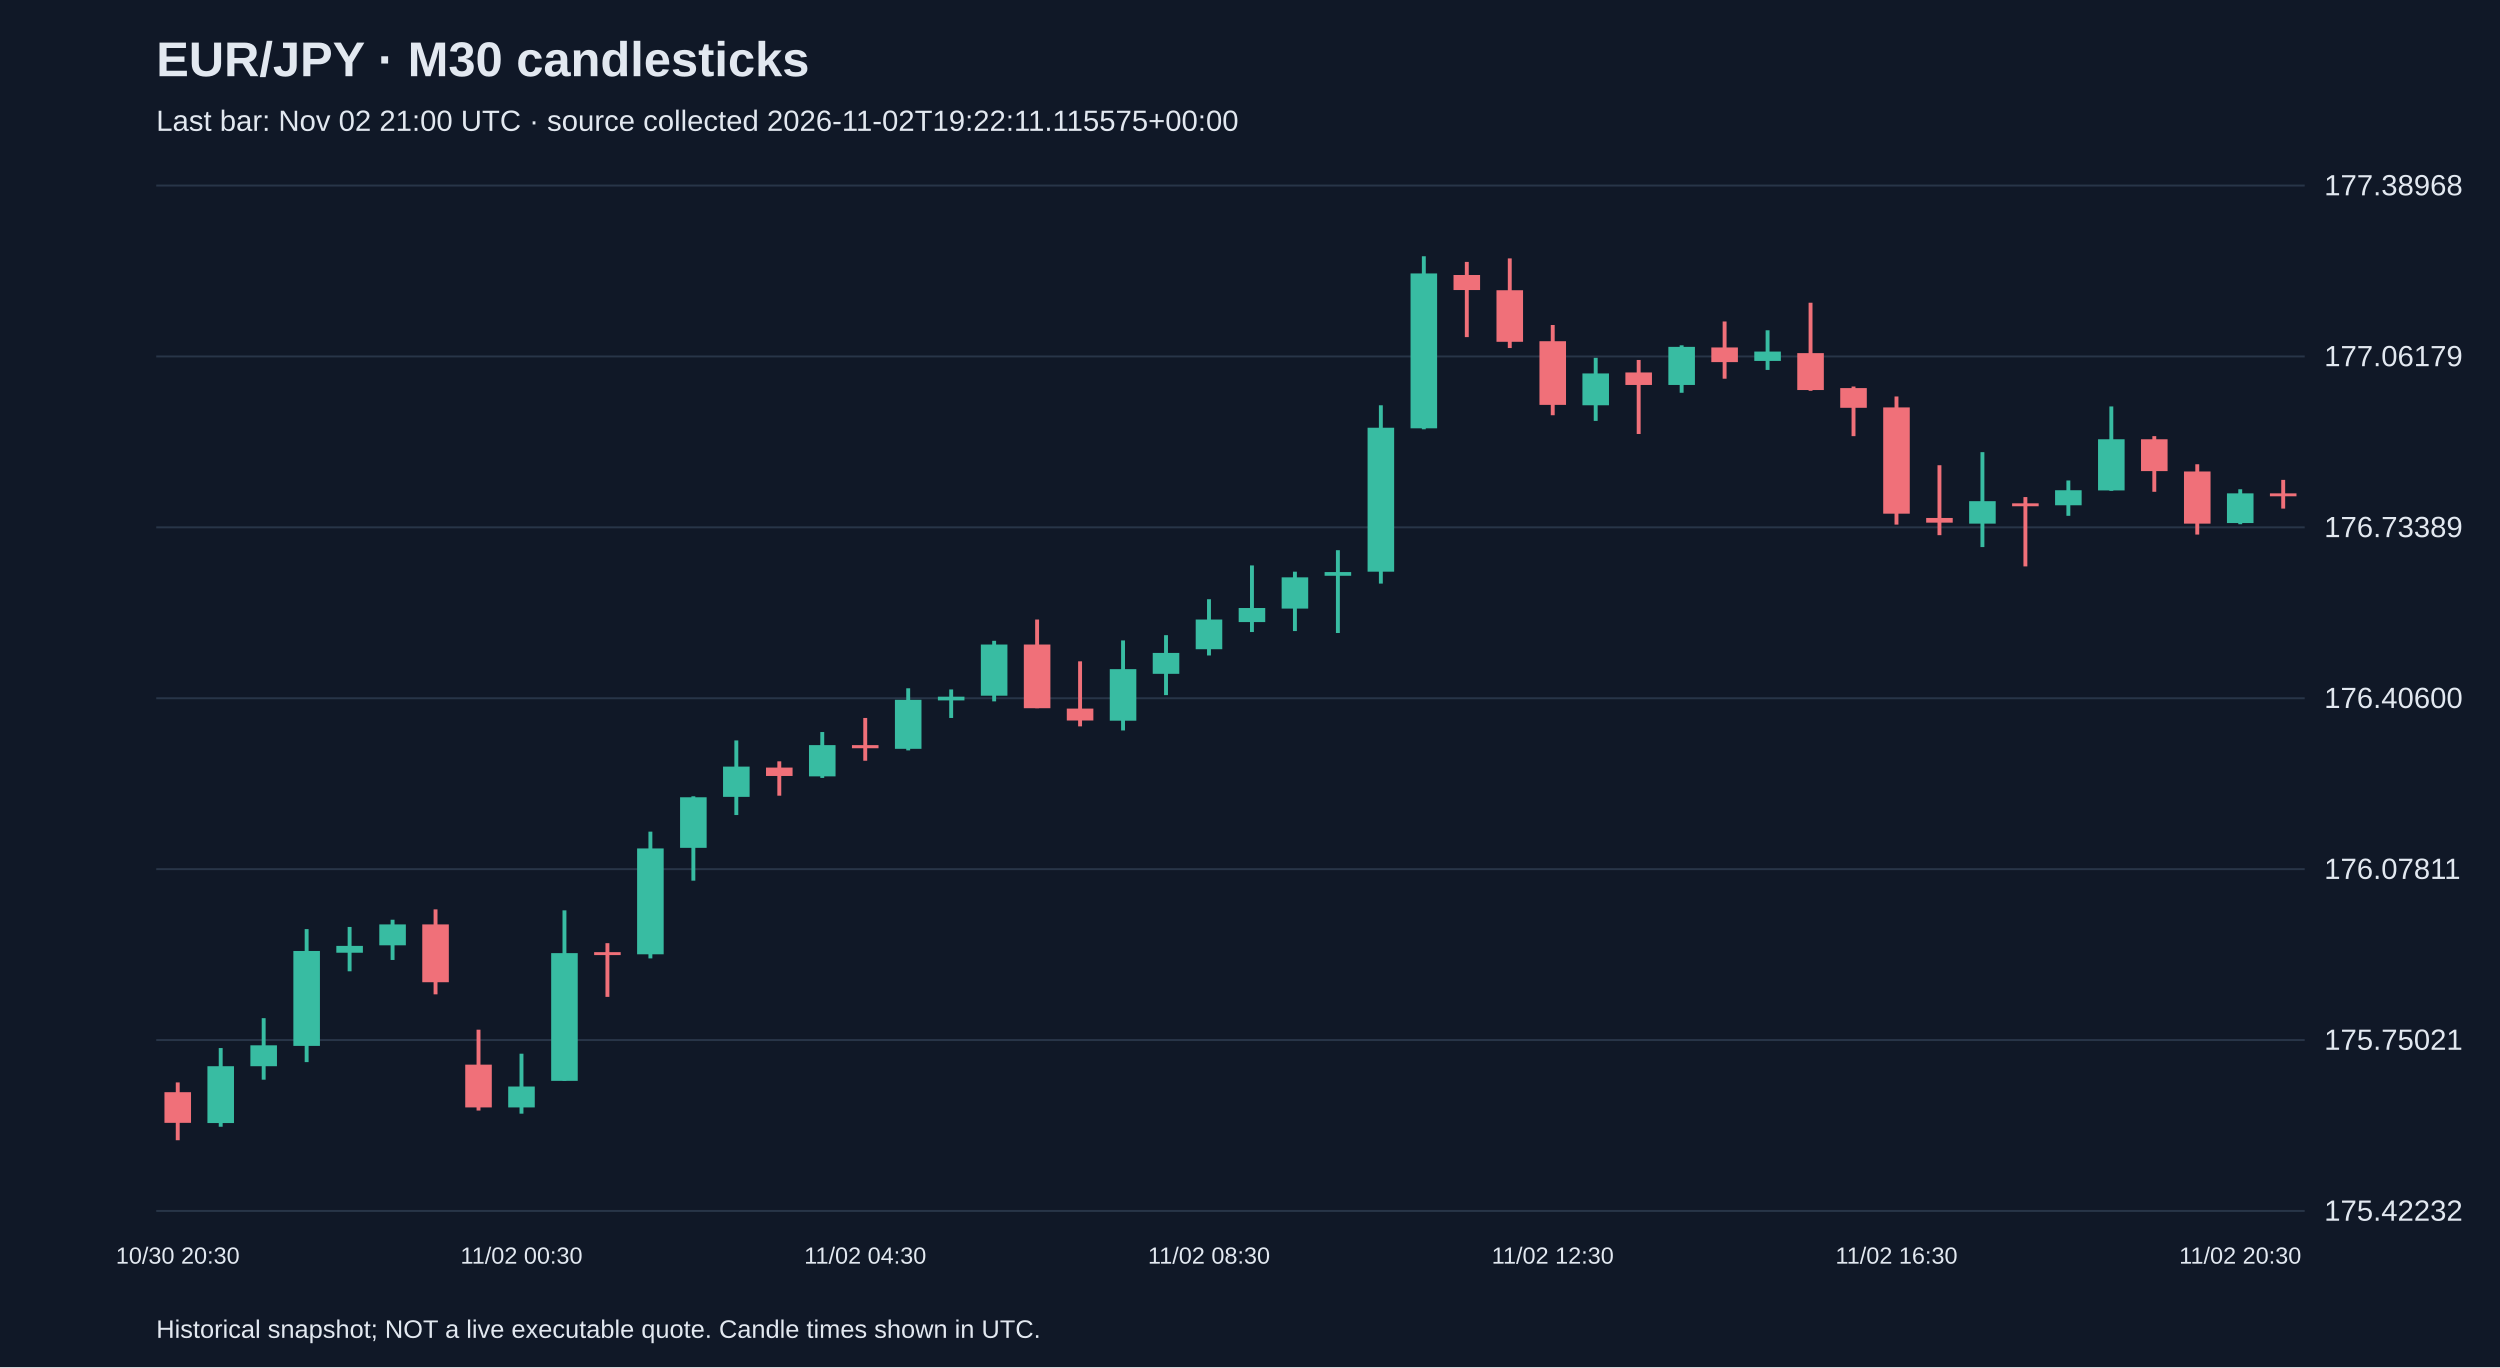
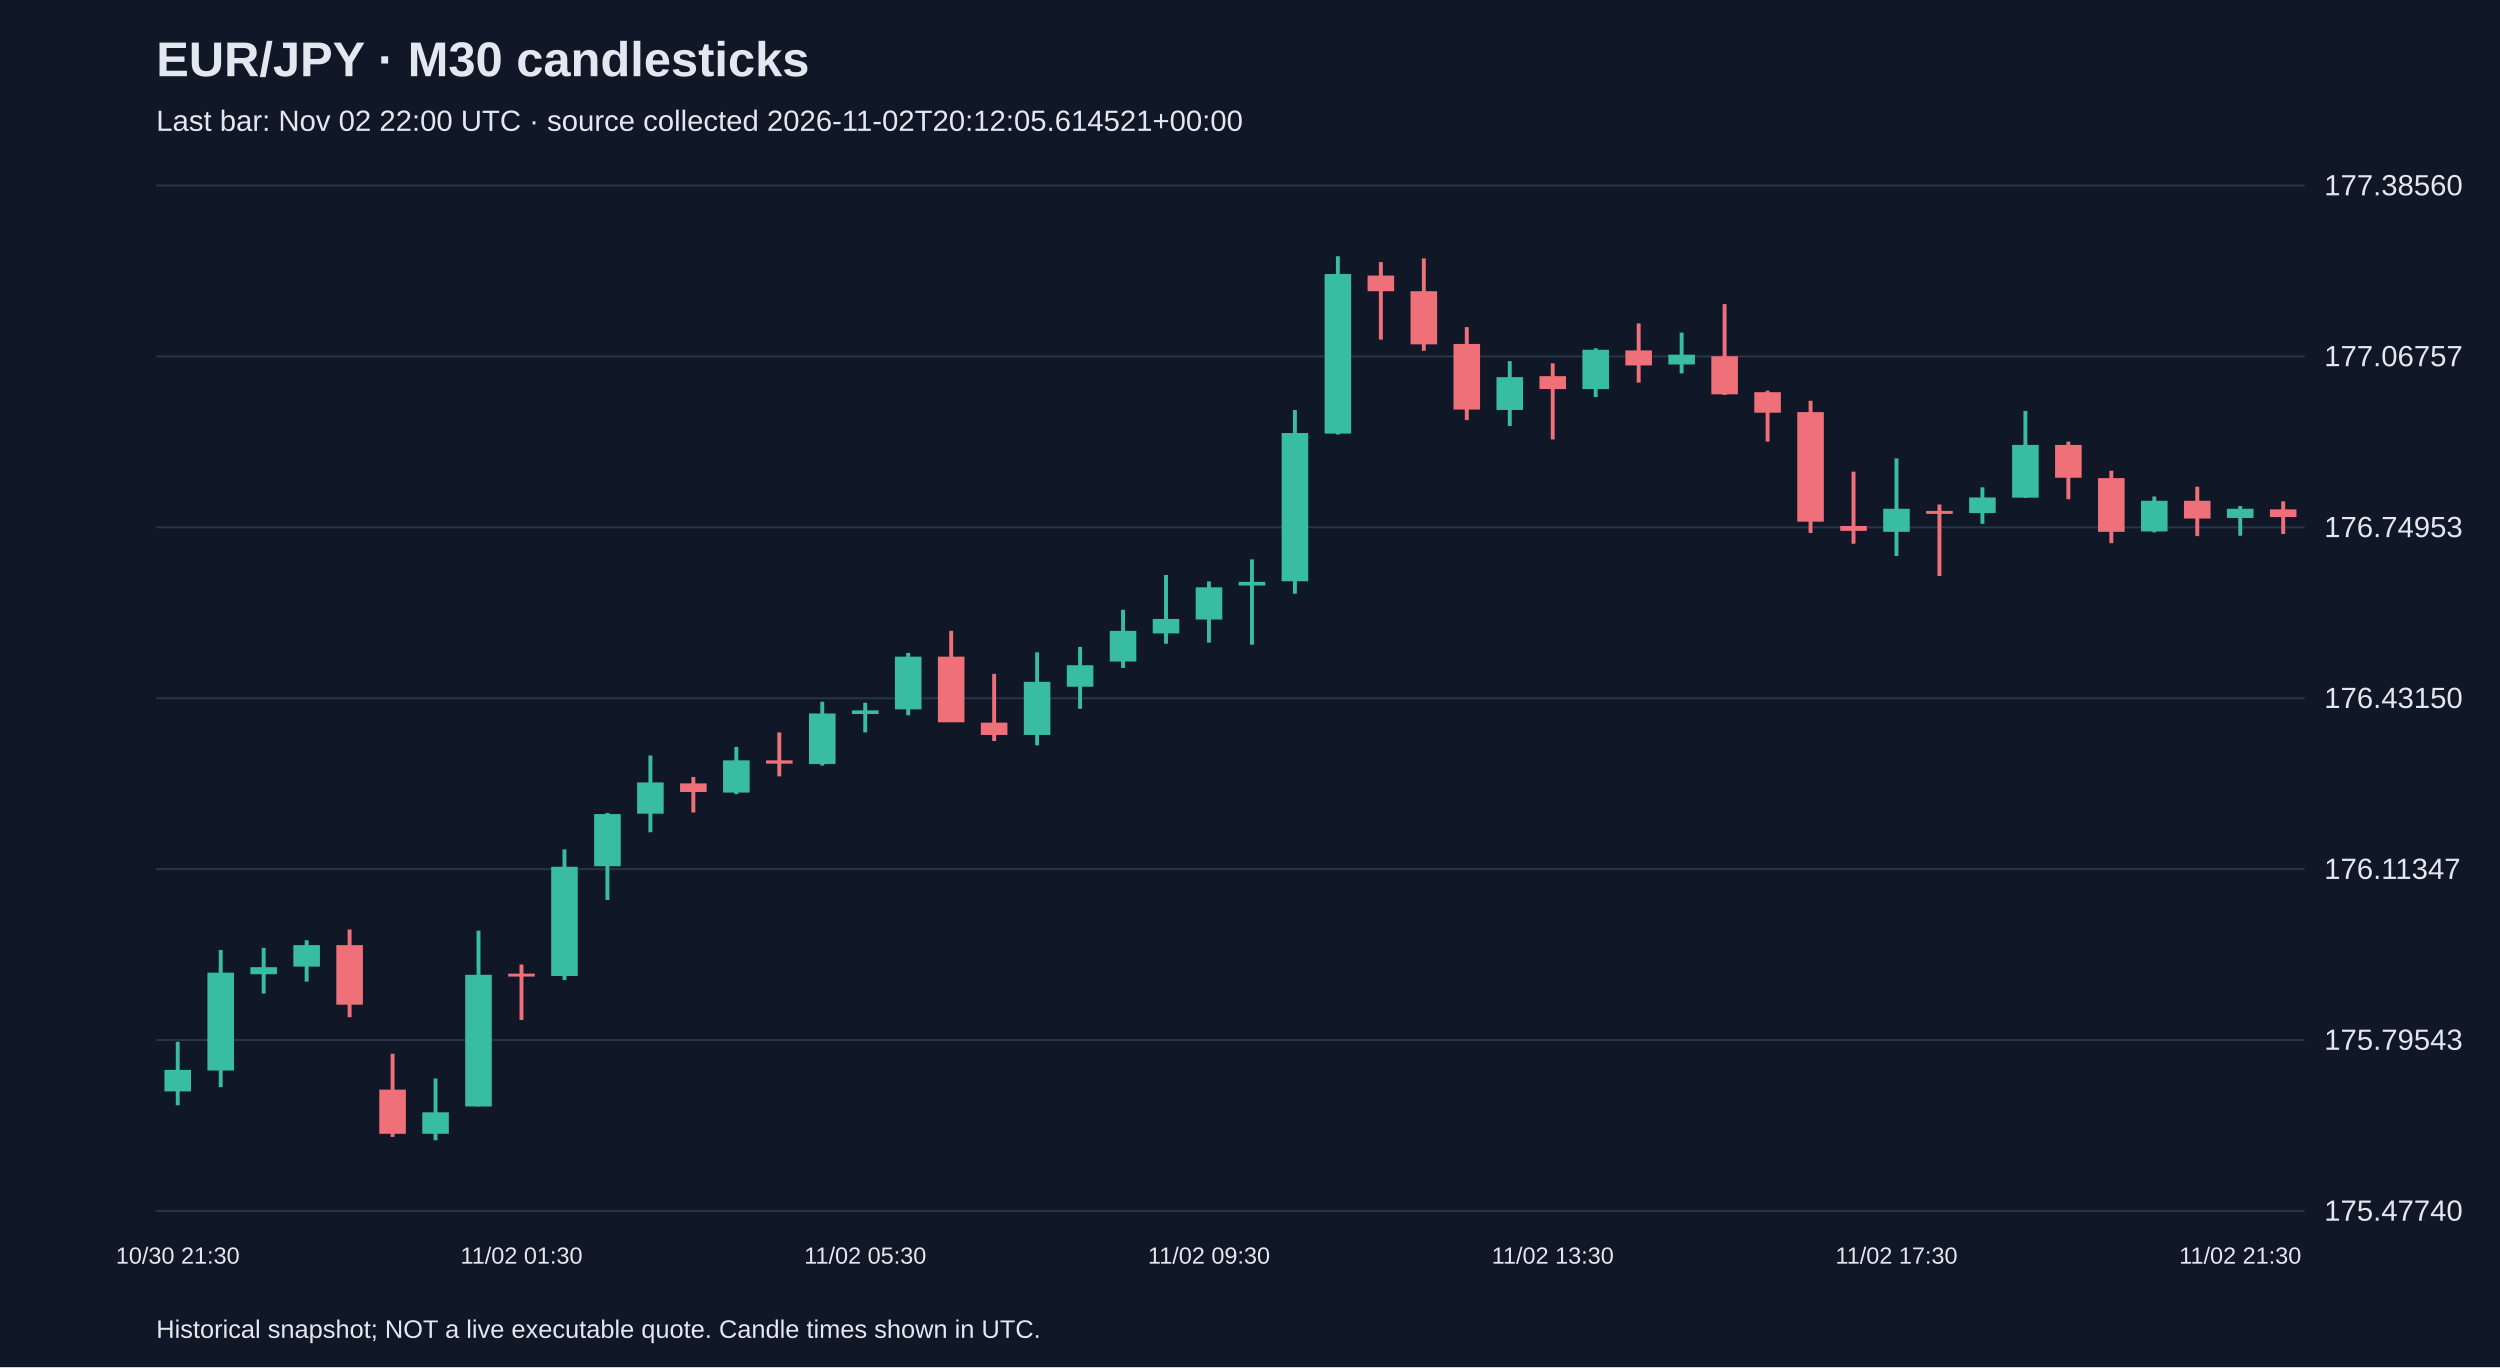
<svg xmlns="http://www.w3.org/2000/svg" viewBox="0 0 1280 700">
  <rect width="100%" height="100%" fill="#101827" />
  <style>text{font-family:Arial,sans-serif;fill:#e2e8f0}</style>
  <text x="80" y="39" font-size="25" font-weight="bold">EUR/JPY · M30 candlesticks</text>
-   <text x="80" y="67" font-size="15" fill="#a6b1c5">Last bar: Nov 02 21:00 UTC · source collected 2026-11-02T19:22:11.115575+00:00</text>
+   <text x="80" y="67" font-size="15" fill="#a6b1c5">Last bar: Nov 02 22:00 UTC · source collected 2026-11-02T20:12:05.614521+00:00</text>
  <line x1="80" y1="620.0" x2="1180" y2="620.0" stroke="#283548" />
-   <text x="1190" y="625.0" font-size="15">175.42232</text>
+   <text x="1190" y="625.0" font-size="15">175.47740</text>
  <line x1="80" y1="532.5" x2="1180" y2="532.5" stroke="#283548" />
-   <text x="1190" y="537.5" font-size="15">175.75021</text>
+   <text x="1190" y="537.5" font-size="15">175.79543</text>
  <line x1="80" y1="445.0" x2="1180" y2="445.0" stroke="#283548" />
-   <text x="1190" y="450.0" font-size="15">176.07811</text>
+   <text x="1190" y="450.0" font-size="15">176.11347</text>
  <line x1="80" y1="357.5" x2="1180" y2="357.5" stroke="#283548" />
-   <text x="1190" y="362.5" font-size="15">176.40600</text>
+   <text x="1190" y="362.5" font-size="15">176.43150</text>
  <line x1="80" y1="270.0" x2="1180" y2="270.0" stroke="#283548" />
-   <text x="1190" y="275.0" font-size="15">176.73389</text>
+   <text x="1190" y="275.0" font-size="15">176.74953</text>
  <line x1="80" y1="182.5" x2="1180" y2="182.5" stroke="#283548" />
-   <text x="1190" y="187.5" font-size="15">177.06179</text>
+   <text x="1190" y="187.5" font-size="15">177.06757</text>
  <line x1="80" y1="95.0" x2="1180" y2="95.0" stroke="#283548" />
-   <text x="1190" y="100.0" font-size="15">177.38968</text>
-   <line x1="91.0" y1="554.2" x2="91.0" y2="583.8" stroke="#f07079" stroke-width="2" />
-   <rect x="84.2" y="559.2" width="13.6" height="15.7" fill="#f07079" />
-   <text x="91.0" y="647" text-anchor="middle" font-size="12">10/30 20:30</text>
-   <line x1="113.0" y1="536.6" x2="113.0" y2="576.9" stroke="#38bca2" stroke-width="2" />
-   <rect x="106.2" y="545.9" width="13.6" height="29.1" fill="#38bca2" />
-   <line x1="135.0" y1="521.3" x2="135.0" y2="552.8" stroke="#38bca2" stroke-width="2" />
-   <rect x="128.2" y="535.2" width="13.6" height="10.7" fill="#38bca2" />
-   <line x1="157.0" y1="475.7" x2="157.0" y2="543.8" stroke="#38bca2" stroke-width="2" />
-   <rect x="150.2" y="486.9" width="13.6" height="48.6" fill="#38bca2" />
-   <line x1="179.0" y1="474.6" x2="179.0" y2="497.3" stroke="#38bca2" stroke-width="2" />
-   <rect x="172.2" y="484.3" width="13.6" height="3.5" fill="#38bca2" />
-   <line x1="201.0" y1="470.9" x2="201.0" y2="491.5" stroke="#38bca2" stroke-width="2" />
-   <rect x="194.2" y="473.3" width="13.6" height="10.7" fill="#38bca2" />
-   <line x1="223.0" y1="465.6" x2="223.0" y2="509.1" stroke="#f07079" stroke-width="2" />
-   <rect x="216.2" y="473.3" width="13.6" height="29.6" fill="#f07079" />
-   <line x1="245.0" y1="527.2" x2="245.0" y2="568.6" stroke="#f07079" stroke-width="2" />
-   <rect x="238.2" y="545.1" width="13.6" height="21.9" fill="#f07079" />
-   <line x1="267.0" y1="539.5" x2="267.0" y2="570.2" stroke="#38bca2" stroke-width="2" />
-   <rect x="260.2" y="556.3" width="13.6" height="10.7" fill="#38bca2" />
-   <text x="267.0" y="647" text-anchor="middle" font-size="12">11/02 00:30</text>
-   <line x1="289.0" y1="466.1" x2="289.0" y2="553.4" stroke="#38bca2" stroke-width="2" />
-   <rect x="282.2" y="488.0" width="13.6" height="65.4" fill="#38bca2" />
-   <line x1="311.0" y1="482.9" x2="311.0" y2="510.4" stroke="#f07079" stroke-width="2" />
-   <rect x="304.2" y="487.5" width="13.6" height="1.5" fill="#f07079" />
-   <line x1="333.0" y1="425.8" x2="333.0" y2="490.7" stroke="#38bca2" stroke-width="2" />
-   <rect x="326.2" y="434.4" width="13.6" height="54.2" fill="#38bca2" />
-   <line x1="355.0" y1="407.7" x2="355.0" y2="450.9" stroke="#38bca2" stroke-width="2" />
-   <rect x="348.2" y="408.2" width="13.6" height="25.9" fill="#38bca2" />
-   <line x1="377.0" y1="379.1" x2="377.0" y2="417.3" stroke="#38bca2" stroke-width="2" />
-   <rect x="370.2" y="392.5" width="13.6" height="15.5" fill="#38bca2" />
-   <line x1="399.0" y1="389.8" x2="399.0" y2="407.4" stroke="#f07079" stroke-width="2" />
-   <rect x="392.2" y="393.0" width="13.6" height="4.3" fill="#f07079" />
-   <line x1="421.0" y1="374.8" x2="421.0" y2="398.3" stroke="#38bca2" stroke-width="2" />
-   <rect x="414.2" y="381.5" width="13.6" height="16.0" fill="#38bca2" />
-   <line x1="443.0" y1="367.6" x2="443.0" y2="389.5" stroke="#f07079" stroke-width="2" />
-   <rect x="436.2" y="381.5" width="13.6" height="1.6" fill="#f07079" />
-   <text x="443.0" y="647" text-anchor="middle" font-size="12">11/02 04:30</text>
-   <line x1="465.0" y1="352.4" x2="465.0" y2="384.2" stroke="#38bca2" stroke-width="2" />
-   <rect x="458.2" y="358.3" width="13.6" height="25.1" fill="#38bca2" />
-   <line x1="487.0" y1="353.0" x2="487.0" y2="367.6" stroke="#38bca2" stroke-width="2" />
-   <rect x="480.2" y="356.7" width="13.6" height="1.9" fill="#38bca2" />
-   <line x1="509.0" y1="328.1" x2="509.0" y2="359.1" stroke="#38bca2" stroke-width="2" />
-   <rect x="502.2" y="330.0" width="13.6" height="26.2" fill="#38bca2" />
-   <line x1="531.0" y1="317.2" x2="531.0" y2="362.6" stroke="#f07079" stroke-width="2" />
-   <rect x="524.2" y="330.0" width="13.6" height="32.6" fill="#f07079" />
-   <line x1="553.0" y1="338.6" x2="553.0" y2="371.9" stroke="#f07079" stroke-width="2" />
-   <rect x="546.2" y="362.8" width="13.6" height="6.1" fill="#f07079" />
-   <line x1="575.0" y1="327.9" x2="575.0" y2="374.0" stroke="#38bca2" stroke-width="2" />
-   <rect x="568.2" y="342.6" width="13.6" height="26.4" fill="#38bca2" />
-   <line x1="597.0" y1="325.2" x2="597.0" y2="355.9" stroke="#38bca2" stroke-width="2" />
-   <rect x="590.2" y="334.3" width="13.6" height="10.7" fill="#38bca2" />
-   <line x1="619.0" y1="306.8" x2="619.0" y2="335.6" stroke="#38bca2" stroke-width="2" />
-   <rect x="612.2" y="317.2" width="13.6" height="15.2" fill="#38bca2" />
-   <text x="619.0" y="647" text-anchor="middle" font-size="12">11/02 08:30</text>
-   <line x1="641.0" y1="289.5" x2="641.0" y2="323.6" stroke="#38bca2" stroke-width="2" />
-   <rect x="634.2" y="311.3" width="13.6" height="7.2" fill="#38bca2" />
-   <line x1="663.0" y1="292.7" x2="663.0" y2="323.1" stroke="#38bca2" stroke-width="2" />
-   <rect x="656.2" y="295.6" width="13.6" height="16.0" fill="#38bca2" />
-   <line x1="685.0" y1="281.7" x2="685.0" y2="324.1" stroke="#38bca2" stroke-width="2" />
-   <rect x="678.2" y="292.9" width="13.6" height="1.9" fill="#38bca2" />
-   <line x1="707.0" y1="207.5" x2="707.0" y2="298.8" stroke="#38bca2" stroke-width="2" />
-   <rect x="700.2" y="219.0" width="13.6" height="73.7" fill="#38bca2" />
-   <line x1="729.0" y1="131.2" x2="729.0" y2="219.8" stroke="#38bca2" stroke-width="2" />
-   <rect x="722.2" y="140.0" width="13.6" height="79.3" fill="#38bca2" />
-   <line x1="751.0" y1="134.1" x2="751.0" y2="172.6" stroke="#f07079" stroke-width="2" />
-   <rect x="744.2" y="140.8" width="13.6" height="7.7" fill="#f07079" />
-   <line x1="773.0" y1="132.3" x2="773.0" y2="178.2" stroke="#f07079" stroke-width="2" />
-   <rect x="766.2" y="148.6" width="13.6" height="26.4" fill="#f07079" />
-   <line x1="795.0" y1="166.4" x2="795.0" y2="212.6" stroke="#f07079" stroke-width="2" />
-   <rect x="788.2" y="174.7" width="13.6" height="32.6" fill="#f07079" />
-   <text x="795.0" y="647" text-anchor="middle" font-size="12">11/02 12:30</text>
-   <line x1="817.0" y1="183.2" x2="817.0" y2="215.5" stroke="#38bca2" stroke-width="2" />
-   <rect x="810.2" y="191.2" width="13.6" height="16.3" fill="#38bca2" />
-   <line x1="839.0" y1="184.3" x2="839.0" y2="222.2" stroke="#f07079" stroke-width="2" />
-   <rect x="832.2" y="190.7" width="13.6" height="6.4" fill="#f07079" />
-   <line x1="861.0" y1="176.8" x2="861.0" y2="201.1" stroke="#38bca2" stroke-width="2" />
-   <rect x="854.2" y="177.6" width="13.6" height="19.5" fill="#38bca2" />
-   <line x1="883.0" y1="164.6" x2="883.0" y2="193.9" stroke="#f07079" stroke-width="2" />
-   <rect x="876.2" y="177.9" width="13.6" height="7.5" fill="#f07079" />
-   <line x1="905.0" y1="169.1" x2="905.0" y2="189.4" stroke="#38bca2" stroke-width="2" />
-   <rect x="898.2" y="180.0" width="13.6" height="4.8" fill="#38bca2" />
-   <line x1="927.0" y1="155.0" x2="927.0" y2="200.1" stroke="#f07079" stroke-width="2" />
-   <rect x="920.2" y="180.8" width="13.6" height="18.9" fill="#f07079" />
-   <line x1="949.0" y1="197.9" x2="949.0" y2="223.3" stroke="#f07079" stroke-width="2" />
-   <rect x="942.2" y="198.7" width="13.6" height="10.1" fill="#f07079" />
-   <line x1="971.0" y1="203.0" x2="971.0" y2="268.6" stroke="#f07079" stroke-width="2" />
-   <rect x="964.2" y="208.6" width="13.6" height="54.4" fill="#f07079" />
-   <text x="971.0" y="647" text-anchor="middle" font-size="12">11/02 16:30</text>
-   <line x1="993.0" y1="238.2" x2="993.0" y2="274.0" stroke="#f07079" stroke-width="2" />
-   <rect x="986.2" y="265.2" width="13.6" height="2.4" fill="#f07079" />
-   <line x1="1015.0" y1="231.5" x2="1015.0" y2="280.1" stroke="#38bca2" stroke-width="2" />
-   <rect x="1008.2" y="256.6" width="13.6" height="11.5" fill="#38bca2" />
-   <line x1="1037.0" y1="254.5" x2="1037.0" y2="290.0" stroke="#f07079" stroke-width="2" />
-   <rect x="1030.2" y="257.7" width="13.6" height="1.5" fill="#f07079" />
-   <line x1="1059.0" y1="246.0" x2="1059.0" y2="264.1" stroke="#38bca2" stroke-width="2" />
-   <rect x="1052.2" y="251.0" width="13.6" height="7.7" fill="#38bca2" />
-   <line x1="1081.0" y1="208.1" x2="1081.0" y2="251.3" stroke="#38bca2" stroke-width="2" />
-   <rect x="1074.2" y="224.9" width="13.6" height="26.2" fill="#38bca2" />
-   <line x1="1103.0" y1="223.3" x2="1103.0" y2="251.8" stroke="#f07079" stroke-width="2" />
-   <rect x="1096.2" y="224.9" width="13.6" height="16.3" fill="#f07079" />
-   <line x1="1125.0" y1="237.7" x2="1125.0" y2="273.7" stroke="#f07079" stroke-width="2" />
-   <rect x="1118.2" y="241.4" width="13.6" height="26.7" fill="#f07079" />
-   <line x1="1147.0" y1="250.5" x2="1147.0" y2="268.4" stroke="#38bca2" stroke-width="2" />
-   <rect x="1140.2" y="252.6" width="13.6" height="15.2" fill="#38bca2" />
-   <text x="1147.0" y="647" text-anchor="middle" font-size="12">11/02 20:30</text>
-   <line x1="1169.0" y1="245.7" x2="1169.0" y2="260.4" stroke="#f07079" stroke-width="2" />
-   <rect x="1162.2" y="252.6" width="13.6" height="1.5" fill="#f07079" />
+   <text x="1190" y="100.0" font-size="15">177.38560</text>
+   <line x1="91.0" y1="533.4" x2="91.0" y2="565.9" stroke="#38bca2" stroke-width="2" />
+   <rect x="84.2" y="547.8" width="13.6" height="11.0" fill="#38bca2" />
+   <text x="91.0" y="647" text-anchor="middle" font-size="12">10/30 21:30</text>
+   <line x1="113.0" y1="486.4" x2="113.0" y2="556.6" stroke="#38bca2" stroke-width="2" />
+   <rect x="106.2" y="498.0" width="13.6" height="50.1" fill="#38bca2" />
+   <line x1="135.0" y1="485.3" x2="135.0" y2="508.7" stroke="#38bca2" stroke-width="2" />
+   <rect x="128.2" y="495.2" width="13.6" height="3.6" fill="#38bca2" />
+   <line x1="157.0" y1="481.4" x2="157.0" y2="502.6" stroke="#38bca2" stroke-width="2" />
+   <rect x="150.2" y="483.9" width="13.6" height="11.0" fill="#38bca2" />
+   <line x1="179.0" y1="475.9" x2="179.0" y2="520.8" stroke="#f07079" stroke-width="2" />
+   <rect x="172.2" y="483.9" width="13.6" height="30.5" fill="#f07079" />
+   <line x1="201.0" y1="539.5" x2="201.0" y2="582.1" stroke="#f07079" stroke-width="2" />
+   <rect x="194.2" y="557.9" width="13.6" height="22.6" fill="#f07079" />
+   <line x1="223.0" y1="552.2" x2="223.0" y2="583.8" stroke="#38bca2" stroke-width="2" />
+   <rect x="216.2" y="569.5" width="13.6" height="11.0" fill="#38bca2" />
+   <line x1="245.0" y1="476.5" x2="245.0" y2="566.5" stroke="#38bca2" stroke-width="2" />
+   <rect x="238.2" y="499.1" width="13.6" height="67.4" fill="#38bca2" />
+   <line x1="267.0" y1="493.8" x2="267.0" y2="522.2" stroke="#f07079" stroke-width="2" />
+   <rect x="260.2" y="498.5" width="13.6" height="1.5" fill="#f07079" />
+   <text x="267.0" y="647" text-anchor="middle" font-size="12">11/02 01:30</text>
+   <line x1="289.0" y1="434.9" x2="289.0" y2="501.8" stroke="#38bca2" stroke-width="2" />
+   <rect x="282.2" y="443.8" width="13.6" height="55.9" fill="#38bca2" />
+   <line x1="311.0" y1="416.2" x2="311.0" y2="460.8" stroke="#38bca2" stroke-width="2" />
+   <rect x="304.2" y="416.8" width="13.6" height="26.7" fill="#38bca2" />
+   <line x1="333.0" y1="386.8" x2="333.0" y2="426.1" stroke="#38bca2" stroke-width="2" />
+   <rect x="326.2" y="400.6" width="13.6" height="16.0" fill="#38bca2" />
+   <line x1="355.0" y1="397.8" x2="355.0" y2="416.0" stroke="#f07079" stroke-width="2" />
+   <rect x="348.2" y="401.1" width="13.6" height="4.4" fill="#f07079" />
+   <line x1="377.0" y1="382.4" x2="377.0" y2="406.6" stroke="#38bca2" stroke-width="2" />
+   <rect x="370.2" y="389.3" width="13.6" height="16.5" fill="#38bca2" />
+   <line x1="399.0" y1="375.0" x2="399.0" y2="397.5" stroke="#f07079" stroke-width="2" />
+   <rect x="392.2" y="389.3" width="13.6" height="1.7" fill="#f07079" />
+   <line x1="421.0" y1="359.3" x2="421.0" y2="392.0" stroke="#38bca2" stroke-width="2" />
+   <rect x="414.2" y="365.3" width="13.6" height="25.9" fill="#38bca2" />
+   <line x1="443.0" y1="359.8" x2="443.0" y2="375.0" stroke="#38bca2" stroke-width="2" />
+   <rect x="436.2" y="363.7" width="13.6" height="1.9" fill="#38bca2" />
+   <text x="443.0" y="647" text-anchor="middle" font-size="12">11/02 05:30</text>
+   <line x1="465.0" y1="334.3" x2="465.0" y2="366.2" stroke="#38bca2" stroke-width="2" />
+   <rect x="458.2" y="336.2" width="13.6" height="27.0" fill="#38bca2" />
+   <line x1="487.0" y1="323.0" x2="487.0" y2="369.7" stroke="#f07079" stroke-width="2" />
+   <rect x="480.2" y="336.2" width="13.6" height="33.6" fill="#f07079" />
+   <line x1="509.0" y1="345.0" x2="509.0" y2="379.4" stroke="#f07079" stroke-width="2" />
+   <rect x="502.2" y="370.0" width="13.6" height="6.3" fill="#f07079" />
+   <line x1="531.0" y1="334.0" x2="531.0" y2="381.6" stroke="#38bca2" stroke-width="2" />
+   <rect x="524.2" y="349.1" width="13.6" height="27.2" fill="#38bca2" />
+   <line x1="553.0" y1="331.2" x2="553.0" y2="362.9" stroke="#38bca2" stroke-width="2" />
+   <rect x="546.2" y="340.6" width="13.6" height="11.0" fill="#38bca2" />
+   <line x1="575.0" y1="312.2" x2="575.0" y2="342.0" stroke="#38bca2" stroke-width="2" />
+   <rect x="568.2" y="323.0" width="13.6" height="15.7" fill="#38bca2" />
+   <line x1="597.0" y1="294.4" x2="597.0" y2="329.6" stroke="#38bca2" stroke-width="2" />
+   <rect x="590.2" y="316.9" width="13.6" height="7.4" fill="#38bca2" />
+   <line x1="619.0" y1="297.7" x2="619.0" y2="329.0" stroke="#38bca2" stroke-width="2" />
+   <rect x="612.2" y="300.7" width="13.6" height="16.5" fill="#38bca2" />
+   <text x="619.0" y="647" text-anchor="middle" font-size="12">11/02 09:30</text>
+   <line x1="641.0" y1="286.4" x2="641.0" y2="330.1" stroke="#38bca2" stroke-width="2" />
+   <rect x="634.2" y="297.9" width="13.6" height="1.9" fill="#38bca2" />
+   <line x1="663.0" y1="209.9" x2="663.0" y2="304.0" stroke="#38bca2" stroke-width="2" />
+   <rect x="656.2" y="221.7" width="13.6" height="75.9" fill="#38bca2" />
+   <line x1="685.0" y1="131.2" x2="685.0" y2="222.5" stroke="#38bca2" stroke-width="2" />
+   <rect x="678.2" y="140.3" width="13.6" height="81.7" fill="#38bca2" />
+   <line x1="707.0" y1="134.2" x2="707.0" y2="173.9" stroke="#f07079" stroke-width="2" />
+   <rect x="700.2" y="141.1" width="13.6" height="8.0" fill="#f07079" />
+   <line x1="729.0" y1="132.3" x2="729.0" y2="179.6" stroke="#f07079" stroke-width="2" />
+   <rect x="722.2" y="149.1" width="13.6" height="27.2" fill="#f07079" />
+   <line x1="751.0" y1="167.5" x2="751.0" y2="215.1" stroke="#f07079" stroke-width="2" />
+   <rect x="744.2" y="176.1" width="13.6" height="33.6" fill="#f07079" />
+   <line x1="773.0" y1="184.9" x2="773.0" y2="218.1" stroke="#38bca2" stroke-width="2" />
+   <rect x="766.2" y="193.1" width="13.6" height="16.8" fill="#38bca2" />
+   <line x1="795.0" y1="186.0" x2="795.0" y2="225.0" stroke="#f07079" stroke-width="2" />
+   <rect x="788.2" y="192.6" width="13.6" height="6.6" fill="#f07079" />
+   <text x="795.0" y="647" text-anchor="middle" font-size="12">11/02 13:30</text>
+   <line x1="817.0" y1="178.3" x2="817.0" y2="203.3" stroke="#38bca2" stroke-width="2" />
+   <rect x="810.2" y="179.1" width="13.6" height="20.1" fill="#38bca2" />
+   <line x1="839.0" y1="165.6" x2="839.0" y2="195.9" stroke="#f07079" stroke-width="2" />
+   <rect x="832.2" y="179.4" width="13.6" height="7.7" fill="#f07079" />
+   <line x1="861.0" y1="170.3" x2="861.0" y2="191.2" stroke="#38bca2" stroke-width="2" />
+   <rect x="854.2" y="181.6" width="13.6" height="5.0" fill="#38bca2" />
+   <line x1="883.0" y1="155.7" x2="883.0" y2="202.2" stroke="#f07079" stroke-width="2" />
+   <rect x="876.2" y="182.4" width="13.6" height="19.5" fill="#f07079" />
+   <line x1="905.0" y1="200.0" x2="905.0" y2="226.1" stroke="#f07079" stroke-width="2" />
+   <rect x="898.2" y="200.8" width="13.6" height="10.5" fill="#f07079" />
+   <line x1="927.0" y1="205.2" x2="927.0" y2="272.9" stroke="#f07079" stroke-width="2" />
+   <rect x="920.2" y="211.0" width="13.6" height="56.1" fill="#f07079" />
+   <line x1="949.0" y1="241.5" x2="949.0" y2="278.4" stroke="#f07079" stroke-width="2" />
+   <rect x="942.2" y="269.3" width="13.6" height="2.5" fill="#f07079" />
+   <line x1="971.0" y1="234.7" x2="971.0" y2="284.7" stroke="#38bca2" stroke-width="2" />
+   <rect x="964.2" y="260.5" width="13.6" height="11.8" fill="#38bca2" />
+   <text x="971.0" y="647" text-anchor="middle" font-size="12">11/02 17:30</text>
+   <line x1="993.0" y1="258.3" x2="993.0" y2="294.9" stroke="#f07079" stroke-width="2" />
+   <rect x="986.2" y="261.6" width="13.6" height="1.5" fill="#f07079" />
+   <line x1="1015.0" y1="249.5" x2="1015.0" y2="268.2" stroke="#38bca2" stroke-width="2" />
+   <rect x="1008.2" y="254.7" width="13.6" height="8.0" fill="#38bca2" />
+   <line x1="1037.0" y1="210.4" x2="1037.0" y2="255.0" stroke="#38bca2" stroke-width="2" />
+   <rect x="1030.2" y="227.8" width="13.6" height="27.0" fill="#38bca2" />
+   <line x1="1059.0" y1="226.1" x2="1059.0" y2="255.6" stroke="#f07079" stroke-width="2" />
+   <rect x="1052.2" y="227.8" width="13.6" height="16.8" fill="#f07079" />
+   <line x1="1081.0" y1="241.0" x2="1081.0" y2="278.1" stroke="#f07079" stroke-width="2" />
+   <rect x="1074.2" y="244.8" width="13.6" height="27.5" fill="#f07079" />
+   <line x1="1103.0" y1="254.2" x2="1103.0" y2="272.6" stroke="#38bca2" stroke-width="2" />
+   <rect x="1096.2" y="256.4" width="13.6" height="15.7" fill="#38bca2" />
+   <line x1="1125.0" y1="249.2" x2="1125.0" y2="274.5" stroke="#f07079" stroke-width="2" />
+   <rect x="1118.2" y="256.4" width="13.6" height="9.1" fill="#f07079" />
+   <line x1="1147.0" y1="259.1" x2="1147.0" y2="274.3" stroke="#38bca2" stroke-width="2" />
+   <rect x="1140.2" y="260.5" width="13.6" height="4.7" fill="#38bca2" />
+   <text x="1147.0" y="647" text-anchor="middle" font-size="12">11/02 21:30</text>
+   <line x1="1169.0" y1="256.7" x2="1169.0" y2="273.4" stroke="#f07079" stroke-width="2" />
+   <rect x="1162.2" y="260.8" width="13.6" height="3.9" fill="#f07079" />
  <text x="80" y="685" font-size="13">Historical snapshot; NOT a live executable quote. Candle times shown in UTC.</text>
</svg>
